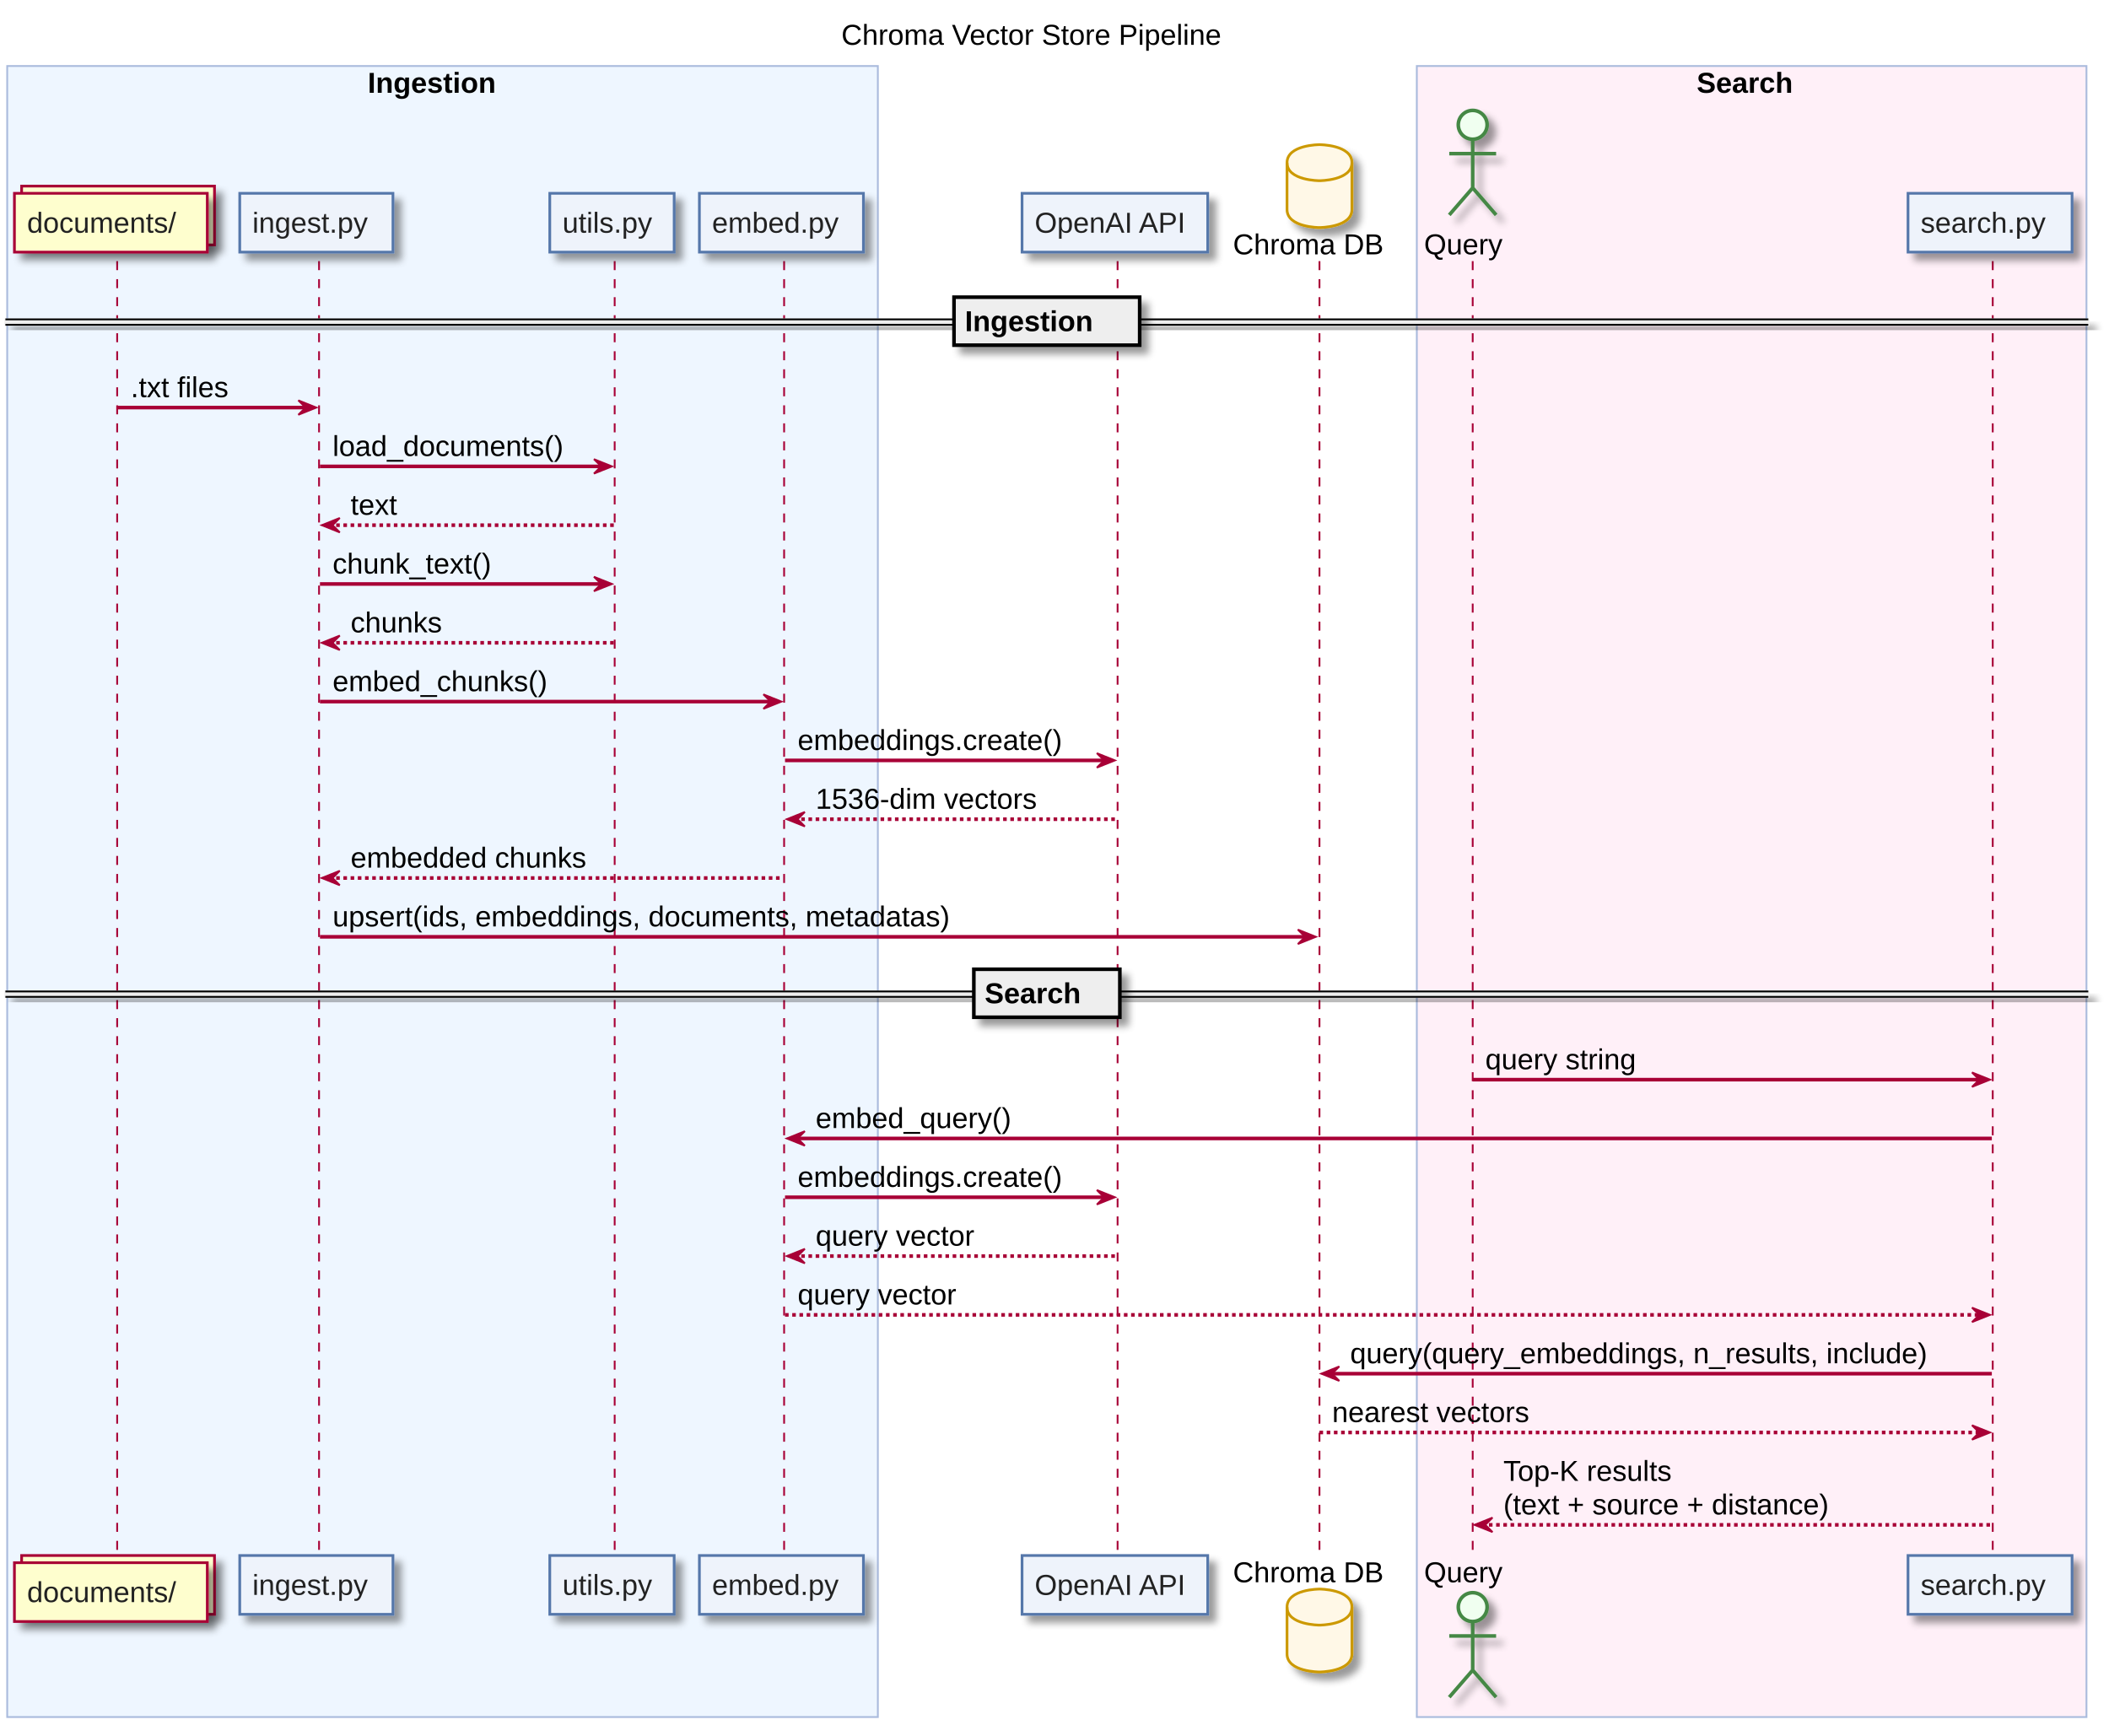
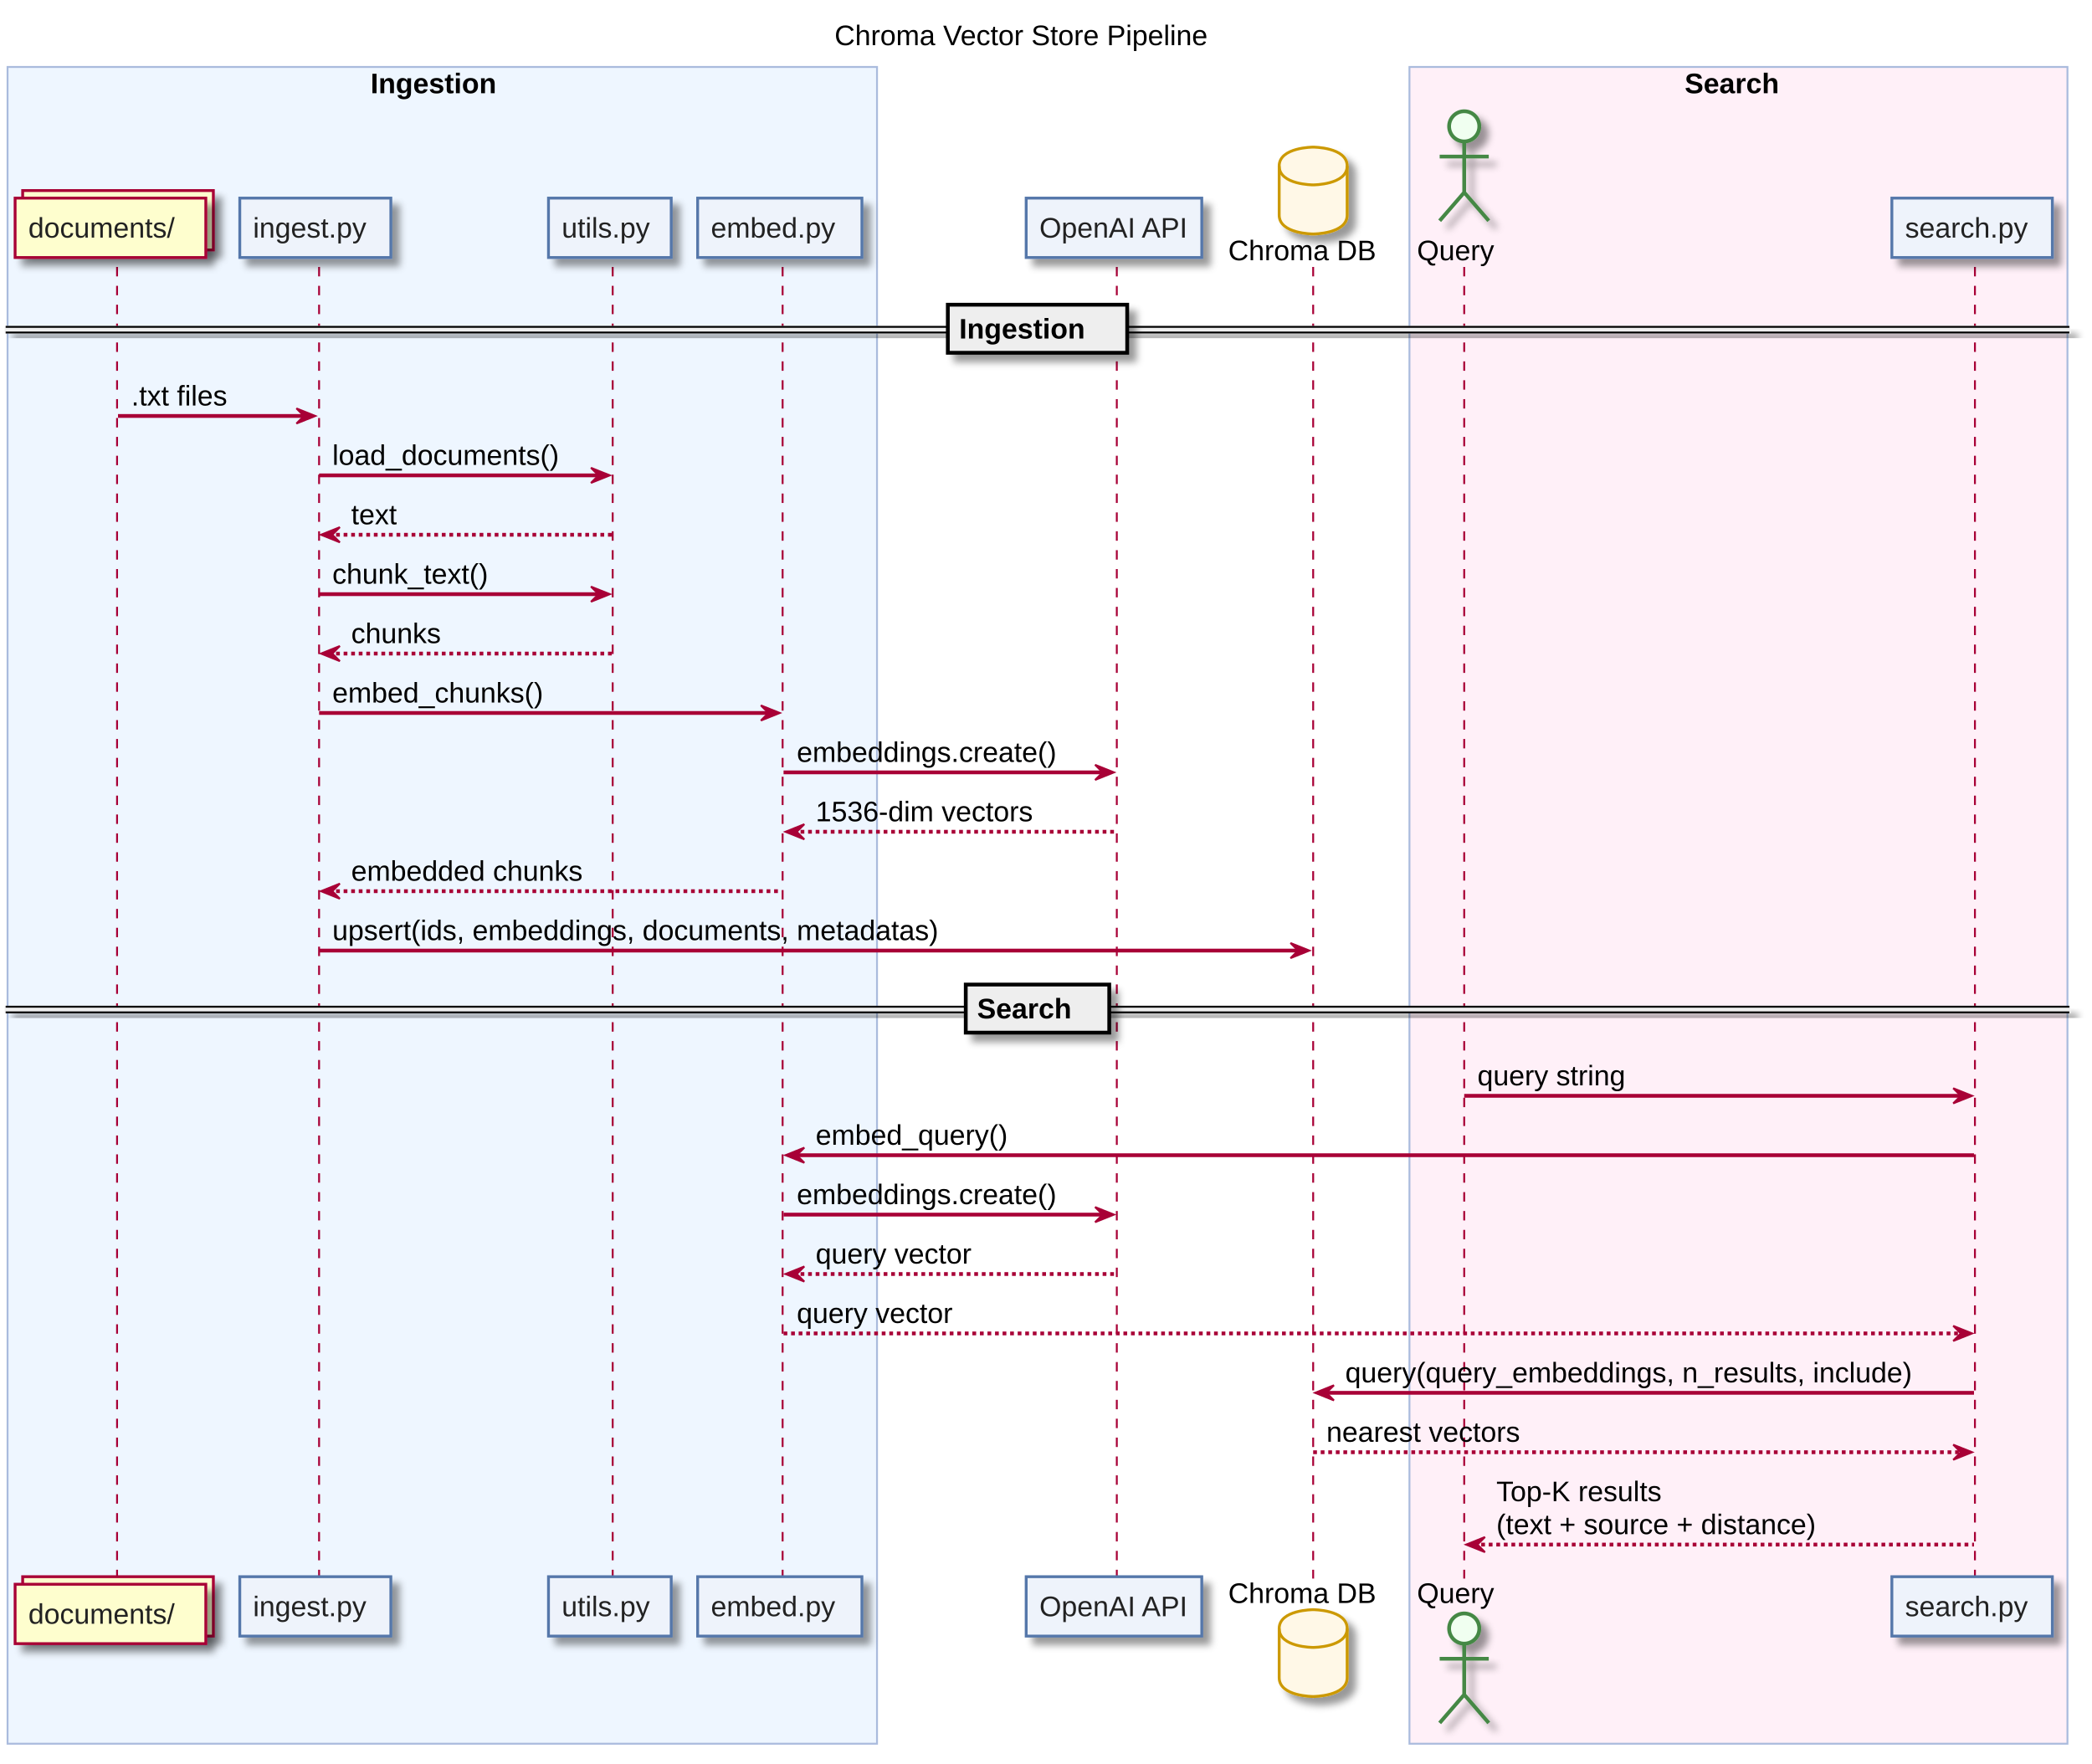
- <svg xmlns="http://www.w3.org/2000/svg" contentScriptType="application/ecmascript" contentStyleType="text/css" height="963px" preserveAspectRatio="none" style="width:1170px;height:963px;" version="1.1" viewBox="0 0 1170 963" width="1170px" zoomAndPan="magnify">
+ <svg xmlns="http://www.w3.org/2000/svg" contentScriptType="application/ecmascript" contentStyleType="text/css" height="934px" preserveAspectRatio="none" style="width:1108px;height:934px;" version="1.1" viewBox="0 0 1108 934" width="1108px" zoomAndPan="magnify">
  <defs>
-     <filter height="300%" id="fekef6q9mfjg" width="300%" x="-1" y="-1">
+     <filter height="300%" id="f1qx36dqv7kc5n" width="300%" x="-1" y="-1">
      <feGaussianBlur result="blurOut" stdDeviation="2.0" />
      <feColorMatrix in="blurOut" result="blurOut2" type="matrix" values="0 0 0 0 0 0 0 0 0 0 0 0 0 0 0 0 0 0 .4 0" />
      <feOffset dx="4.0" dy="4.0" in="blurOut2" result="blurOut3" />
      <feBlend in="SourceGraphic" in2="blurOut3" mode="normal" />
    </filter>
  </defs>
  <g>
-     <text fill="#000000" font-family="Arial" font-size="16" lengthAdjust="spacingAndGlyphs" textLength="228" x="466.75" y="24.852">Chroma Vector Store Pipeline</text>
-     <rect fill="#EEF6FF" height="916" style="stroke: #AABBDD; stroke-width: 1.0;" width="483" x="4" y="36.625" />
-     <text fill="#000000" font-family="Arial" font-size="16" font-weight="bold" lengthAdjust="spacingAndGlyphs" textLength="83" x="204" y="51.477">Ingestion</text>
-     <rect fill="#FFF0F8" height="916" style="stroke: #AABBDD; stroke-width: 1.0;" width="371.5" x="786" y="36.625" />
-     <text fill="#000000" font-family="Arial" font-size="16" font-weight="bold" lengthAdjust="spacingAndGlyphs" textLength="61" x="941.25" y="51.477">Search</text>
-     <line style="stroke: #A80036; stroke-width: 1.0; stroke-dasharray: 5.0,5.0;" x1="65" x2="65" y1="144.875" y2="864" />
-     <line style="stroke: #A80036; stroke-width: 1.0; stroke-dasharray: 5.0,5.0;" x1="177" x2="177" y1="144.875" y2="864" />
-     <line style="stroke: #A80036; stroke-width: 1.0; stroke-dasharray: 5.0,5.0;" x1="341" x2="341" y1="144.875" y2="864" />
-     <line style="stroke: #A80036; stroke-width: 1.0; stroke-dasharray: 5.0,5.0;" x1="435" x2="435" y1="144.875" y2="864" />
-     <line style="stroke: #A80036; stroke-width: 1.0; stroke-dasharray: 5.0,5.0;" x1="620" x2="620" y1="144.875" y2="864" />
-     <line style="stroke: #A80036; stroke-width: 1.0; stroke-dasharray: 5.0,5.0;" x1="732" x2="732" y1="144.875" y2="864" />
-     <line style="stroke: #A80036; stroke-width: 1.0; stroke-dasharray: 5.0,5.0;" x1="817" x2="817" y1="144.875" y2="864" />
-     <line style="stroke: #A80036; stroke-width: 1.0; stroke-dasharray: 5.0,5.0;" x1="1105.5" x2="1105.5" y1="144.875" y2="864" />
-     <rect fill="#FEFECE" filter="url(#fekef6q9mfjg)" height="32.625" style="stroke: #A80036; stroke-width: 1.5;" width="107" x="12" y="103.25" />
-     <rect fill="#FEFECE" filter="url(#fekef6q9mfjg)" height="32.625" style="stroke: #A80036; stroke-width: 1.5;" width="107" x="8" y="107.25" />
-     <text fill="#222222" font-family="Arial" font-size="16" lengthAdjust="spacingAndGlyphs" textLength="93" x="15" y="129.102">documents/</text>
-     <rect fill="#FEFECE" filter="url(#fekef6q9mfjg)" height="32.625" style="stroke: #A80036; stroke-width: 1.5;" width="107" x="12" y="863" />
-     <rect fill="#FEFECE" filter="url(#fekef6q9mfjg)" height="32.625" style="stroke: #A80036; stroke-width: 1.5;" width="107" x="8" y="867" />
-     <text fill="#222222" font-family="Arial" font-size="16" lengthAdjust="spacingAndGlyphs" textLength="93" x="15" y="888.852">documents/</text>
-     <rect fill="#EEF3FB" filter="url(#fekef6q9mfjg)" height="32.625" style="stroke: #5577AA; stroke-width: 1.5;" width="85" x="133" y="107.25" />
-     <text fill="#222222" font-family="Arial" font-size="16" lengthAdjust="spacingAndGlyphs" textLength="71" x="140" y="129.102">ingest.py</text>
-     <rect fill="#EEF3FB" filter="url(#fekef6q9mfjg)" height="32.625" style="stroke: #5577AA; stroke-width: 1.5;" width="85" x="133" y="863" />
-     <text fill="#222222" font-family="Arial" font-size="16" lengthAdjust="spacingAndGlyphs" textLength="71" x="140" y="884.852">ingest.py</text>
-     <rect fill="#EEF3FB" filter="url(#fekef6q9mfjg)" height="32.625" style="stroke: #5577AA; stroke-width: 1.5;" width="69" x="305" y="107.25" />
-     <text fill="#222222" font-family="Arial" font-size="16" lengthAdjust="spacingAndGlyphs" textLength="55" x="312" y="129.102">utils.py</text>
-     <rect fill="#EEF3FB" filter="url(#fekef6q9mfjg)" height="32.625" style="stroke: #5577AA; stroke-width: 1.5;" width="69" x="305" y="863" />
-     <text fill="#222222" font-family="Arial" font-size="16" lengthAdjust="spacingAndGlyphs" textLength="55" x="312" y="884.852">utils.py</text>
-     <rect fill="#EEF3FB" filter="url(#fekef6q9mfjg)" height="32.625" style="stroke: #5577AA; stroke-width: 1.5;" width="91" x="388" y="107.25" />
-     <text fill="#222222" font-family="Arial" font-size="16" lengthAdjust="spacingAndGlyphs" textLength="77" x="395" y="129.102">embed.py</text>
-     <rect fill="#EEF3FB" filter="url(#fekef6q9mfjg)" height="32.625" style="stroke: #5577AA; stroke-width: 1.5;" width="91" x="388" y="863" />
-     <text fill="#222222" font-family="Arial" font-size="16" lengthAdjust="spacingAndGlyphs" textLength="77" x="395" y="884.852">embed.py</text>
-     <rect fill="#EEF3FB" filter="url(#fekef6q9mfjg)" height="32.625" style="stroke: #5577AA; stroke-width: 1.5;" width="103" x="567" y="107.25" />
-     <text fill="#222222" font-family="Arial" font-size="16" lengthAdjust="spacingAndGlyphs" textLength="89" x="574" y="129.102">OpenAI API</text>
-     <rect fill="#EEF3FB" filter="url(#fekef6q9mfjg)" height="32.625" style="stroke: #5577AA; stroke-width: 1.5;" width="103" x="567" y="863" />
-     <text fill="#222222" font-family="Arial" font-size="16" lengthAdjust="spacingAndGlyphs" textLength="89" x="574" y="884.852">OpenAI API</text>
-     <text fill="#000000" font-family="Arial" font-size="16" lengthAdjust="spacingAndGlyphs" textLength="90" x="684" y="141.102">Chroma DB</text>
-     <path d="M714,90.25 C714,80.25 732,80.25 732,80.25 C732,80.25 750,80.25 750,90.25 L750,116.25 C750,126.25 732,126.25 732,126.25 C732,126.25 714,126.25 714,116.25 L714,90.25 " fill="#FFF8E7" filter="url(#fekef6q9mfjg)" style="stroke: #CC9900; stroke-width: 1.5;" />
-     <path d="M714,90.25 C714,100.25 732,100.25 732,100.25 C732,100.25 750,100.25 750,90.25 " fill="none" style="stroke: #CC9900; stroke-width: 1.5;" />
-     <text fill="#000000" font-family="Arial" font-size="16" lengthAdjust="spacingAndGlyphs" textLength="90" x="684" y="877.852">Chroma DB</text>
-     <path d="M714,891.625 C714,881.625 732,881.625 732,881.625 C732,881.625 750,881.625 750,891.625 L750,917.625 C750,927.625 732,927.625 732,927.625 C732,927.625 714,927.625 714,917.625 L714,891.625 " fill="#FFF8E7" filter="url(#fekef6q9mfjg)" style="stroke: #CC9900; stroke-width: 1.5;" />
-     <path d="M714,891.625 C714,901.625 732,901.625 732,901.625 C732,901.625 750,901.625 750,891.625 " fill="none" style="stroke: #CC9900; stroke-width: 1.5;" />
-     <text fill="#000000" font-family="Arial" font-size="16" lengthAdjust="spacingAndGlyphs" textLength="48" x="790" y="141.102">Query</text>
-     <ellipse cx="817" cy="69.25" fill="#F0FFF0" filter="url(#fekef6q9mfjg)" rx="8" ry="8" style="stroke: #448844; stroke-width: 2.0;" />
-     <path d="M817,77.25 L817,104.25 M804,85.25 L830,85.25 M817,104.25 L804,119.25 M817,104.25 L830,119.25 " fill="none" filter="url(#fekef6q9mfjg)" style="stroke: #448844; stroke-width: 2.0;" />
-     <text fill="#000000" font-family="Arial" font-size="16" lengthAdjust="spacingAndGlyphs" textLength="48" x="790" y="877.852">Query</text>
-     <ellipse cx="817" cy="891.625" fill="#F0FFF0" filter="url(#fekef6q9mfjg)" rx="8" ry="8" style="stroke: #448844; stroke-width: 2.0;" />
-     <path d="M817,899.625 L817,926.625 M804,907.625 L830,907.625 M817,926.625 L804,941.625 M817,926.625 L830,941.625 " fill="none" filter="url(#fekef6q9mfjg)" style="stroke: #448844; stroke-width: 2.0;" />
-     <rect fill="#EEF3FB" filter="url(#fekef6q9mfjg)" height="32.625" style="stroke: #5577AA; stroke-width: 1.5;" width="91" x="1058.5" y="107.25" />
-     <text fill="#222222" font-family="Arial" font-size="16" lengthAdjust="spacingAndGlyphs" textLength="77" x="1065.5" y="129.102">search.py</text>
-     <rect fill="#EEF3FB" filter="url(#fekef6q9mfjg)" height="32.625" style="stroke: #5577AA; stroke-width: 1.5;" width="91" x="1058.5" y="863" />
-     <text fill="#222222" font-family="Arial" font-size="16" lengthAdjust="spacingAndGlyphs" textLength="77" x="1065.5" y="884.852">search.py</text>
-     <rect fill="#EEEEEE" filter="url(#fekef6q9mfjg)" height="3" style="stroke: #EEEEEE; stroke-width: 1.0;" width="1155.5" x="3" y="177.188" />
-     <line style="stroke: #000000; stroke-width: 1.0;" x1="3" x2="1158.5" y1="177.188" y2="177.188" />
-     <line style="stroke: #000000; stroke-width: 1.0;" x1="3" x2="1158.5" y1="180.188" y2="180.188" />
-     <rect fill="#EEEEEE" filter="url(#fekef6q9mfjg)" height="26.625" style="stroke: #000000; stroke-width: 2.0;" width="103" x="529.25" y="164.875" />
-     <text fill="#000000" font-family="Arial" font-size="16" font-weight="bold" lengthAdjust="spacingAndGlyphs" textLength="83" x="535.25" y="183.727">Ingestion</text>
-     <polygon fill="#A80036" points="165.5,222.125,175.5,226.125,165.5,230.125,169.5,226.125" style="stroke: #A80036; stroke-width: 1.0;" />
-     <line style="stroke: #A80036; stroke-width: 2.0;" x1="65.5" x2="171.5" y1="226.125" y2="226.125" />
-     <text fill="#000000" font-family="Arial" font-size="16" lengthAdjust="spacingAndGlyphs" textLength="62" x="72.5" y="220.352">.txt files</text>
-     <polygon fill="#A80036" points="329.5,254.75,339.5,258.75,329.5,262.75,333.5,258.75" style="stroke: #A80036; stroke-width: 1.0;" />
-     <line style="stroke: #A80036; stroke-width: 2.0;" x1="177.5" x2="335.5" y1="258.75" y2="258.75" />
-     <text fill="#000000" font-family="Arial" font-size="16" lengthAdjust="spacingAndGlyphs" textLength="140" x="184.5" y="252.977">load_documents()</text>
-     <polygon fill="#A80036" points="188.5,287.375,178.5,291.375,188.5,295.375,184.5,291.375" style="stroke: #A80036; stroke-width: 1.0;" />
-     <line style="stroke: #A80036; stroke-width: 2.0; stroke-dasharray: 2.0,2.0;" x1="182.5" x2="340.5" y1="291.375" y2="291.375" />
-     <text fill="#000000" font-family="Arial" font-size="16" lengthAdjust="spacingAndGlyphs" textLength="31" x="194.5" y="285.602">text</text>
-     <polygon fill="#A80036" points="329.5,320,339.5,324,329.5,328,333.5,324" style="stroke: #A80036; stroke-width: 1.0;" />
-     <line style="stroke: #A80036; stroke-width: 2.0;" x1="177.5" x2="335.5" y1="324" y2="324" />
-     <text fill="#000000" font-family="Arial" font-size="16" lengthAdjust="spacingAndGlyphs" textLength="99" x="184.5" y="318.227">chunk_text()</text>
-     <polygon fill="#A80036" points="188.5,352.625,178.5,356.625,188.5,360.625,184.5,356.625" style="stroke: #A80036; stroke-width: 1.0;" />
-     <line style="stroke: #A80036; stroke-width: 2.0; stroke-dasharray: 2.0,2.0;" x1="182.5" x2="340.5" y1="356.625" y2="356.625" />
-     <text fill="#000000" font-family="Arial" font-size="16" lengthAdjust="spacingAndGlyphs" textLength="57" x="194.5" y="350.852">chunks</text>
-     <polygon fill="#A80036" points="423.5,385.25,433.5,389.25,423.5,393.25,427.5,389.25" style="stroke: #A80036; stroke-width: 1.0;" />
-     <line style="stroke: #A80036; stroke-width: 2.0;" x1="177.5" x2="429.5" y1="389.25" y2="389.25" />
-     <text fill="#000000" font-family="Arial" font-size="16" lengthAdjust="spacingAndGlyphs" textLength="130" x="184.5" y="383.477">embed_chunks()</text>
-     <polygon fill="#A80036" points="608.5,417.875,618.5,421.875,608.5,425.875,612.5,421.875" style="stroke: #A80036; stroke-width: 1.0;" />
-     <line style="stroke: #A80036; stroke-width: 2.0;" x1="435.5" x2="614.5" y1="421.875" y2="421.875" />
-     <text fill="#000000" font-family="Arial" font-size="16" lengthAdjust="spacingAndGlyphs" textLength="161" x="442.5" y="416.102">embeddings.create()</text>
-     <polygon fill="#A80036" points="446.5,450.5,436.5,454.5,446.5,458.5,442.5,454.5" style="stroke: #A80036; stroke-width: 1.0;" />
-     <line style="stroke: #A80036; stroke-width: 2.0; stroke-dasharray: 2.0,2.0;" x1="440.5" x2="619.5" y1="454.5" y2="454.5" />
-     <text fill="#000000" font-family="Arial" font-size="16" lengthAdjust="spacingAndGlyphs" textLength="138" x="452.5" y="448.727">1536-dim vectors</text>
-     <polygon fill="#A80036" points="188.5,483.125,178.5,487.125,188.5,491.125,184.5,487.125" style="stroke: #A80036; stroke-width: 1.0;" />
-     <line style="stroke: #A80036; stroke-width: 2.0; stroke-dasharray: 2.0,2.0;" x1="182.5" x2="434.5" y1="487.125" y2="487.125" />
-     <text fill="#000000" font-family="Arial" font-size="16" lengthAdjust="spacingAndGlyphs" textLength="144" x="194.5" y="481.352">embedded chunks</text>
-     <polygon fill="#A80036" points="720,515.75,730,519.75,720,523.75,724,519.75" style="stroke: #A80036; stroke-width: 1.0;" />
-     <line style="stroke: #A80036; stroke-width: 2.0;" x1="177.5" x2="726" y1="519.75" y2="519.75" />
-     <text fill="#000000" font-family="Arial" font-size="16" lengthAdjust="spacingAndGlyphs" textLength="380" x="184.5" y="513.977">upsert(ids, embeddings, documents, metadatas)</text>
-     <rect fill="#EEEEEE" filter="url(#fekef6q9mfjg)" height="3" style="stroke: #EEEEEE; stroke-width: 1.0;" width="1155.5" x="3" y="550.062" />
-     <line style="stroke: #000000; stroke-width: 1.0;" x1="3" x2="1158.5" y1="550.062" y2="550.062" />
-     <line style="stroke: #000000; stroke-width: 1.0;" x1="3" x2="1158.5" y1="553.062" y2="553.062" />
-     <rect fill="#EEEEEE" filter="url(#fekef6q9mfjg)" height="26.625" style="stroke: #000000; stroke-width: 2.0;" width="81" x="540.25" y="537.75" />
-     <text fill="#000000" font-family="Arial" font-size="16" font-weight="bold" lengthAdjust="spacingAndGlyphs" textLength="61" x="546.25" y="556.602">Search</text>
-     <polygon fill="#A80036" points="1094,595,1104,599,1094,603,1098,599" style="stroke: #A80036; stroke-width: 1.0;" />
-     <line style="stroke: #A80036; stroke-width: 2.0;" x1="817" x2="1100" y1="599" y2="599" />
-     <text fill="#000000" font-family="Arial" font-size="16" lengthAdjust="spacingAndGlyphs" textLength="95" x="824" y="593.227">query string</text>
-     <polygon fill="#A80036" points="446.5,627.625,436.5,631.625,446.5,635.625,442.5,631.625" style="stroke: #A80036; stroke-width: 1.0;" />
-     <line style="stroke: #A80036; stroke-width: 2.0;" x1="440.5" x2="1105" y1="631.625" y2="631.625" />
-     <text fill="#000000" font-family="Arial" font-size="16" lengthAdjust="spacingAndGlyphs" textLength="118" x="452.5" y="625.852">embed_query()</text>
-     <polygon fill="#A80036" points="608.5,660.25,618.5,664.25,608.5,668.25,612.5,664.25" style="stroke: #A80036; stroke-width: 1.0;" />
-     <line style="stroke: #A80036; stroke-width: 2.0;" x1="435.5" x2="614.5" y1="664.25" y2="664.25" />
-     <text fill="#000000" font-family="Arial" font-size="16" lengthAdjust="spacingAndGlyphs" textLength="161" x="442.5" y="658.477">embeddings.create()</text>
-     <polygon fill="#A80036" points="446.5,692.875,436.5,696.875,446.5,700.875,442.5,696.875" style="stroke: #A80036; stroke-width: 1.0;" />
-     <line style="stroke: #A80036; stroke-width: 2.0; stroke-dasharray: 2.0,2.0;" x1="440.5" x2="619.5" y1="696.875" y2="696.875" />
-     <text fill="#000000" font-family="Arial" font-size="16" lengthAdjust="spacingAndGlyphs" textLength="100" x="452.5" y="691.102">query vector</text>
-     <polygon fill="#A80036" points="1094,725.5,1104,729.5,1094,733.5,1098,729.5" style="stroke: #A80036; stroke-width: 1.0;" />
-     <line style="stroke: #A80036; stroke-width: 2.0; stroke-dasharray: 2.0,2.0;" x1="435.5" x2="1100" y1="729.5" y2="729.5" />
-     <text fill="#000000" font-family="Arial" font-size="16" lengthAdjust="spacingAndGlyphs" textLength="100" x="442.5" y="723.727">query vector</text>
-     <polygon fill="#A80036" points="743,758.125,733,762.125,743,766.125,739,762.125" style="stroke: #A80036; stroke-width: 1.0;" />
-     <line style="stroke: #A80036; stroke-width: 2.0;" x1="737" x2="1105" y1="762.125" y2="762.125" />
-     <text fill="#000000" font-family="Arial" font-size="16" lengthAdjust="spacingAndGlyphs" textLength="350" x="749" y="756.352">query(query_embeddings, n_results, include)</text>
-     <polygon fill="#A80036" points="1094,790.75,1104,794.75,1094,798.75,1098,794.75" style="stroke: #A80036; stroke-width: 1.0;" />
-     <line style="stroke: #A80036; stroke-width: 2.0; stroke-dasharray: 2.0,2.0;" x1="732" x2="1100" y1="794.75" y2="794.75" />
-     <text fill="#000000" font-family="Arial" font-size="16" lengthAdjust="spacingAndGlyphs" textLength="123" x="739" y="788.977">nearest vectors</text>
-     <polygon fill="#A80036" points="828,842,818,846,828,850,824,846" style="stroke: #A80036; stroke-width: 1.0;" />
-     <line style="stroke: #A80036; stroke-width: 2.0; stroke-dasharray: 2.0,2.0;" x1="822" x2="1105" y1="846" y2="846" />
-     <text fill="#000000" font-family="Arial" font-size="16" lengthAdjust="spacingAndGlyphs" textLength="103" x="834" y="821.602">Top-K results</text>
-     <text fill="#000000" font-family="Arial" font-size="16" lengthAdjust="spacingAndGlyphs" textLength="208" x="834" y="840.227">(text + source + distance)</text>
+     <text fill="#000000" font-family="Arial" font-size="15" lengthAdjust="spacingAndGlyphs" textLength="215" x="442" y="23.923">Chroma Vector Store Pipeline</text>
+     <rect fill="#EEF6FF" height="888.062" style="stroke: #AABBDD; stroke-width: 1.0;" width="460.5" x="4" y="35.461" />
+     <text fill="#000000" font-family="Arial" font-size="15" font-weight="bold" lengthAdjust="spacingAndGlyphs" textLength="76" x="196.25" y="49.384">Ingestion</text>
+     <rect fill="#FFF0F8" height="888.062" style="stroke: #AABBDD; stroke-width: 1.0;" width="348.5" x="746.5" y="35.461" />
+     <text fill="#000000" font-family="Arial" font-size="15" font-weight="bold" lengthAdjust="spacingAndGlyphs" textLength="57" x="892.25" y="49.384">Search</text>
+     <line style="stroke: #A80036; stroke-width: 1.0; stroke-dasharray: 5.0,5.0;" x1="62" x2="62" y1="141.383" y2="836.062" />
+     <line style="stroke: #A80036; stroke-width: 1.0; stroke-dasharray: 5.0,5.0;" x1="169" x2="169" y1="141.383" y2="836.062" />
+     <line style="stroke: #A80036; stroke-width: 1.0; stroke-dasharray: 5.0,5.0;" x1="324.5" x2="324.5" y1="141.383" y2="836.062" />
+     <line style="stroke: #A80036; stroke-width: 1.0; stroke-dasharray: 5.0,5.0;" x1="414.5" x2="414.5" y1="141.383" y2="836.062" />
+     <line style="stroke: #A80036; stroke-width: 1.0; stroke-dasharray: 5.0,5.0;" x1="591.5" x2="591.5" y1="141.383" y2="836.062" />
+     <line style="stroke: #A80036; stroke-width: 1.0; stroke-dasharray: 5.0,5.0;" x1="695.5" x2="695.5" y1="141.383" y2="836.062" />
+     <line style="stroke: #A80036; stroke-width: 1.0; stroke-dasharray: 5.0,5.0;" x1="775.5" x2="775.5" y1="141.383" y2="836.062" />
+     <line style="stroke: #A80036; stroke-width: 1.0; stroke-dasharray: 5.0,5.0;" x1="1046" x2="1046" y1="141.383" y2="836.062" />
+     <rect fill="#FEFECE" filter="url(#f1qx36dqv7kc5n)" height="31.461" style="stroke: #A80036; stroke-width: 1.5;" width="101" x="12" y="100.922" />
+     <rect fill="#FEFECE" filter="url(#f1qx36dqv7kc5n)" height="31.461" style="stroke: #A80036; stroke-width: 1.5;" width="101" x="8" y="104.922" />
+     <text fill="#222222" font-family="Arial" font-size="15" lengthAdjust="spacingAndGlyphs" textLength="87" x="15" y="125.845">documents/</text>
+     <rect fill="#FEFECE" filter="url(#f1qx36dqv7kc5n)" height="31.461" style="stroke: #A80036; stroke-width: 1.5;" width="101" x="12" y="835.062" />
+     <rect fill="#FEFECE" filter="url(#f1qx36dqv7kc5n)" height="31.461" style="stroke: #A80036; stroke-width: 1.5;" width="101" x="8" y="839.062" />
+     <text fill="#222222" font-family="Arial" font-size="15" lengthAdjust="spacingAndGlyphs" textLength="87" x="15" y="859.986">documents/</text>
+     <rect fill="#EEF3FB" filter="url(#f1qx36dqv7kc5n)" height="31.461" style="stroke: #5577AA; stroke-width: 1.5;" width="80" x="127" y="104.922" />
+     <text fill="#222222" font-family="Arial" font-size="15" lengthAdjust="spacingAndGlyphs" textLength="66" x="134" y="125.845">ingest.py</text>
+     <rect fill="#EEF3FB" filter="url(#f1qx36dqv7kc5n)" height="31.461" style="stroke: #5577AA; stroke-width: 1.5;" width="80" x="127" y="835.062" />
+     <text fill="#222222" font-family="Arial" font-size="15" lengthAdjust="spacingAndGlyphs" textLength="66" x="134" y="855.986">ingest.py</text>
+     <rect fill="#EEF3FB" filter="url(#f1qx36dqv7kc5n)" height="31.461" style="stroke: #5577AA; stroke-width: 1.5;" width="65" x="290.5" y="104.922" />
+     <text fill="#222222" font-family="Arial" font-size="15" lengthAdjust="spacingAndGlyphs" textLength="51" x="297.5" y="125.845">utils.py</text>
+     <rect fill="#EEF3FB" filter="url(#f1qx36dqv7kc5n)" height="31.461" style="stroke: #5577AA; stroke-width: 1.5;" width="65" x="290.5" y="835.062" />
+     <text fill="#222222" font-family="Arial" font-size="15" lengthAdjust="spacingAndGlyphs" textLength="51" x="297.5" y="855.986">utils.py</text>
+     <rect fill="#EEF3FB" filter="url(#f1qx36dqv7kc5n)" height="31.461" style="stroke: #5577AA; stroke-width: 1.5;" width="87" x="369.5" y="104.922" />
+     <text fill="#222222" font-family="Arial" font-size="15" lengthAdjust="spacingAndGlyphs" textLength="73" x="376.5" y="125.845">embed.py</text>
+     <rect fill="#EEF3FB" filter="url(#f1qx36dqv7kc5n)" height="31.461" style="stroke: #5577AA; stroke-width: 1.5;" width="87" x="369.5" y="835.062" />
+     <text fill="#222222" font-family="Arial" font-size="15" lengthAdjust="spacingAndGlyphs" textLength="73" x="376.5" y="855.986">embed.py</text>
+     <rect fill="#EEF3FB" filter="url(#f1qx36dqv7kc5n)" height="31.461" style="stroke: #5577AA; stroke-width: 1.5;" width="93" x="543.5" y="104.922" />
+     <text fill="#222222" font-family="Arial" font-size="15" lengthAdjust="spacingAndGlyphs" textLength="79" x="550.5" y="125.845">OpenAI API</text>
+     <rect fill="#EEF3FB" filter="url(#f1qx36dqv7kc5n)" height="31.461" style="stroke: #5577AA; stroke-width: 1.5;" width="93" x="543.5" y="835.062" />
+     <text fill="#222222" font-family="Arial" font-size="15" lengthAdjust="spacingAndGlyphs" textLength="79" x="550.5" y="855.986">OpenAI API</text>
+     <text fill="#000000" font-family="Arial" font-size="15" lengthAdjust="spacingAndGlyphs" textLength="84" x="650.5" y="137.845">Chroma DB</text>
+     <path d="M677.5,87.922 C677.5,77.922 695.5,77.922 695.5,77.922 C695.5,77.922 713.5,77.922 713.5,87.922 L713.5,113.922 C713.5,123.922 695.5,123.922 695.5,123.922 C695.5,123.922 677.5,123.922 677.5,113.922 L677.5,87.922 " fill="#FFF8E7" filter="url(#f1qx36dqv7kc5n)" style="stroke: #CC9900; stroke-width: 1.5;" />
+     <path d="M677.5,87.922 C677.5,97.922 695.5,97.922 695.5,97.922 C695.5,97.922 713.5,97.922 713.5,87.922 " fill="none" style="stroke: #CC9900; stroke-width: 1.5;" />
+     <text fill="#000000" font-family="Arial" font-size="15" lengthAdjust="spacingAndGlyphs" textLength="84" x="650.5" y="848.986">Chroma DB</text>
+     <path d="M677.5,862.523 C677.5,852.523 695.5,852.523 695.5,852.523 C695.5,852.523 713.5,852.523 713.5,862.523 L713.5,888.523 C713.5,898.523 695.5,898.523 695.5,898.523 C695.5,898.523 677.5,898.523 677.5,888.523 L677.5,862.523 " fill="#FFF8E7" filter="url(#f1qx36dqv7kc5n)" style="stroke: #CC9900; stroke-width: 1.5;" />
+     <path d="M677.5,862.523 C677.5,872.523 695.5,872.523 695.5,872.523 C695.5,872.523 713.5,872.523 713.5,862.523 " fill="none" style="stroke: #CC9900; stroke-width: 1.5;" />
+     <text fill="#000000" font-family="Arial" font-size="15" lengthAdjust="spacingAndGlyphs" textLength="44" x="750.5" y="137.845">Query</text>
+     <ellipse cx="775.5" cy="66.922" fill="#F0FFF0" filter="url(#f1qx36dqv7kc5n)" rx="8" ry="8" style="stroke: #448844; stroke-width: 2.0;" />
+     <path d="M775.5,74.922 L775.5,101.922 M762.5,82.922 L788.5,82.922 M775.5,101.922 L762.5,116.922 M775.5,101.922 L788.5,116.922 " fill="none" filter="url(#f1qx36dqv7kc5n)" style="stroke: #448844; stroke-width: 2.0;" />
+     <text fill="#000000" font-family="Arial" font-size="15" lengthAdjust="spacingAndGlyphs" textLength="44" x="750.5" y="848.986">Query</text>
+     <ellipse cx="775.5" cy="862.523" fill="#F0FFF0" filter="url(#f1qx36dqv7kc5n)" rx="8" ry="8" style="stroke: #448844; stroke-width: 2.0;" />
+     <path d="M775.5,870.523 L775.5,897.523 M762.5,878.523 L788.5,878.523 M775.5,897.523 L762.5,912.523 M775.5,897.523 L788.5,912.523 " fill="none" filter="url(#f1qx36dqv7kc5n)" style="stroke: #448844; stroke-width: 2.0;" />
+     <rect fill="#EEF3FB" filter="url(#f1qx36dqv7kc5n)" height="31.461" style="stroke: #5577AA; stroke-width: 1.5;" width="85" x="1002" y="104.922" />
+     <text fill="#222222" font-family="Arial" font-size="15" lengthAdjust="spacingAndGlyphs" textLength="71" x="1009" y="125.845">search.py</text>
+     <rect fill="#EEF3FB" filter="url(#f1qx36dqv7kc5n)" height="31.461" style="stroke: #5577AA; stroke-width: 1.5;" width="85" x="1002" y="835.062" />
+     <text fill="#222222" font-family="Arial" font-size="15" lengthAdjust="spacingAndGlyphs" textLength="71" x="1009" y="855.986">search.py</text>
+     <rect fill="#EEEEEE" filter="url(#f1qx36dqv7kc5n)" height="3" style="stroke: #EEEEEE; stroke-width: 1.0;" width="1093" x="3" y="173.113" />
+     <line style="stroke: #000000; stroke-width: 1.0;" x1="3" x2="1096" y1="173.113" y2="173.113" />
+     <line style="stroke: #000000; stroke-width: 1.0;" x1="3" x2="1096" y1="176.113" y2="176.113" />
+     <rect fill="#EEEEEE" filter="url(#f1qx36dqv7kc5n)" height="25.461" style="stroke: #000000; stroke-width: 2.0;" width="95" x="502" y="161.383" />
+     <text fill="#000000" font-family="Arial" font-size="15" font-weight="bold" lengthAdjust="spacingAndGlyphs" textLength="76" x="508" y="179.306">Ingestion</text>
+     <polygon fill="#A80036" points="157,216.305,167,220.305,157,224.305,161,220.305" style="stroke: #A80036; stroke-width: 1.0;" />
+     <line style="stroke: #A80036; stroke-width: 2.0;" x1="62.5" x2="163" y1="220.305" y2="220.305" />
+     <text fill="#000000" font-family="Arial" font-size="15" lengthAdjust="spacingAndGlyphs" textLength="60" x="69.5" y="214.767">.txt files</text>
+     <polygon fill="#A80036" points="313,247.766,323,251.766,313,255.766,317,251.766" style="stroke: #A80036; stroke-width: 1.0;" />
+     <line style="stroke: #A80036; stroke-width: 2.0;" x1="169" x2="319" y1="251.766" y2="251.766" />
+     <text fill="#000000" font-family="Arial" font-size="15" lengthAdjust="spacingAndGlyphs" textLength="132" x="176" y="246.228">load_documents()</text>
+     <polygon fill="#A80036" points="180,279.227,170,283.227,180,287.227,176,283.227" style="stroke: #A80036; stroke-width: 1.0;" />
+     <line style="stroke: #A80036; stroke-width: 2.0; stroke-dasharray: 2.0,2.0;" x1="174" x2="324" y1="283.227" y2="283.227" />
+     <text fill="#000000" font-family="Arial" font-size="15" lengthAdjust="spacingAndGlyphs" textLength="31" x="186" y="277.689">text</text>
+     <polygon fill="#A80036" points="313,310.688,323,314.688,313,318.688,317,314.688" style="stroke: #A80036; stroke-width: 1.0;" />
+     <line style="stroke: #A80036; stroke-width: 2.0;" x1="169" x2="319" y1="314.688" y2="314.688" />
+     <text fill="#000000" font-family="Arial" font-size="15" lengthAdjust="spacingAndGlyphs" textLength="94" x="176" y="309.15">chunk_text()</text>
+     <polygon fill="#A80036" points="180,342.148,170,346.148,180,350.148,176,346.148" style="stroke: #A80036; stroke-width: 1.0;" />
+     <line style="stroke: #A80036; stroke-width: 2.0; stroke-dasharray: 2.0,2.0;" x1="174" x2="324" y1="346.148" y2="346.148" />
+     <text fill="#000000" font-family="Arial" font-size="15" lengthAdjust="spacingAndGlyphs" textLength="51" x="186" y="340.611">chunks</text>
+     <polygon fill="#A80036" points="403,373.609,413,377.609,403,381.609,407,377.609" style="stroke: #A80036; stroke-width: 1.0;" />
+     <line style="stroke: #A80036; stroke-width: 2.0;" x1="169" x2="409" y1="377.609" y2="377.609" />
+     <text fill="#000000" font-family="Arial" font-size="15" lengthAdjust="spacingAndGlyphs" textLength="122" x="176" y="372.072">embed_chunks()</text>
+     <polygon fill="#A80036" points="580,405.07,590,409.07,580,413.07,584,409.07" style="stroke: #A80036; stroke-width: 1.0;" />
+     <line style="stroke: #A80036; stroke-width: 2.0;" x1="415" x2="586" y1="409.07" y2="409.07" />
+     <text fill="#000000" font-family="Arial" font-size="15" lengthAdjust="spacingAndGlyphs" textLength="153" x="422" y="403.533">embeddings.create()</text>
+     <polygon fill="#A80036" points="426,436.531,416,440.531,426,444.531,422,440.531" style="stroke: #A80036; stroke-width: 1.0;" />
+     <line style="stroke: #A80036; stroke-width: 2.0; stroke-dasharray: 2.0,2.0;" x1="420" x2="591" y1="440.531" y2="440.531" />
+     <text fill="#000000" font-family="Arial" font-size="15" lengthAdjust="spacingAndGlyphs" textLength="131" x="432" y="434.994">1536-dim vectors</text>
+     <polygon fill="#A80036" points="180,467.992,170,471.992,180,475.992,176,471.992" style="stroke: #A80036; stroke-width: 1.0;" />
+     <line style="stroke: #A80036; stroke-width: 2.0; stroke-dasharray: 2.0,2.0;" x1="174" x2="414" y1="471.992" y2="471.992" />
+     <text fill="#000000" font-family="Arial" font-size="15" lengthAdjust="spacingAndGlyphs" textLength="134" x="186" y="466.455">embedded chunks</text>
+     <polygon fill="#A80036" points="683.5,499.453,693.5,503.453,683.5,507.453,687.5,503.453" style="stroke: #A80036; stroke-width: 1.0;" />
+     <line style="stroke: #A80036; stroke-width: 2.0;" x1="169" x2="689.5" y1="503.453" y2="503.453" />
+     <text fill="#000000" font-family="Arial" font-size="15" lengthAdjust="spacingAndGlyphs" textLength="360" x="176" y="497.916">upsert(ids, embeddings, documents, metadatas)</text>
+     <rect fill="#EEEEEE" filter="url(#f1qx36dqv7kc5n)" height="3" style="stroke: #EEEEEE; stroke-width: 1.0;" width="1093" x="3" y="533.184" />
+     <line style="stroke: #000000; stroke-width: 1.0;" x1="3" x2="1096" y1="533.184" y2="533.184" />
+     <line style="stroke: #000000; stroke-width: 1.0;" x1="3" x2="1096" y1="536.184" y2="536.184" />
+     <rect fill="#EEEEEE" filter="url(#f1qx36dqv7kc5n)" height="25.461" style="stroke: #000000; stroke-width: 2.0;" width="76" x="511.5" y="521.453" />
+     <text fill="#000000" font-family="Arial" font-size="15" font-weight="bold" lengthAdjust="spacingAndGlyphs" textLength="57" x="517.5" y="539.376">Search</text>
+     <polygon fill="#A80036" points="1034.5,576.375,1044.5,580.375,1034.5,584.375,1038.5,580.375" style="stroke: #A80036; stroke-width: 1.0;" />
+     <line style="stroke: #A80036; stroke-width: 2.0;" x1="775.5" x2="1040.5" y1="580.375" y2="580.375" />
+     <text fill="#000000" font-family="Arial" font-size="15" lengthAdjust="spacingAndGlyphs" textLength="87" x="782.5" y="574.837">query string</text>
+     <polygon fill="#A80036" points="426,607.836,416,611.836,426,615.836,422,611.836" style="stroke: #A80036; stroke-width: 1.0;" />
+     <line style="stroke: #A80036; stroke-width: 2.0;" x1="420" x2="1045.5" y1="611.836" y2="611.836" />
+     <text fill="#000000" font-family="Arial" font-size="15" lengthAdjust="spacingAndGlyphs" textLength="112" x="432" y="606.298">embed_query()</text>
+     <polygon fill="#A80036" points="580,639.297,590,643.297,580,647.297,584,643.297" style="stroke: #A80036; stroke-width: 1.0;" />
+     <line style="stroke: #A80036; stroke-width: 2.0;" x1="415" x2="586" y1="643.297" y2="643.297" />
+     <text fill="#000000" font-family="Arial" font-size="15" lengthAdjust="spacingAndGlyphs" textLength="153" x="422" y="637.759">embeddings.create()</text>
+     <polygon fill="#A80036" points="426,670.758,416,674.758,426,678.758,422,674.758" style="stroke: #A80036; stroke-width: 1.0;" />
+     <line style="stroke: #A80036; stroke-width: 2.0; stroke-dasharray: 2.0,2.0;" x1="420" x2="591" y1="674.758" y2="674.758" />
+     <text fill="#000000" font-family="Arial" font-size="15" lengthAdjust="spacingAndGlyphs" textLength="92" x="432" y="669.22">query vector</text>
+     <polygon fill="#A80036" points="1034.5,702.219,1044.5,706.219,1034.5,710.219,1038.5,706.219" style="stroke: #A80036; stroke-width: 1.0;" />
+     <line style="stroke: #A80036; stroke-width: 2.0; stroke-dasharray: 2.0,2.0;" x1="415" x2="1040.5" y1="706.219" y2="706.219" />
+     <text fill="#000000" font-family="Arial" font-size="15" lengthAdjust="spacingAndGlyphs" textLength="92" x="422" y="700.681">query vector</text>
+     <polygon fill="#A80036" points="706.5,733.68,696.5,737.68,706.5,741.68,702.5,737.68" style="stroke: #A80036; stroke-width: 1.0;" />
+     <line style="stroke: #A80036; stroke-width: 2.0;" x1="700.5" x2="1045.5" y1="737.68" y2="737.68" />
+     <text fill="#000000" font-family="Arial" font-size="15" lengthAdjust="spacingAndGlyphs" textLength="327" x="712.5" y="732.142">query(query_embeddings, n_results, include)</text>
+     <polygon fill="#A80036" points="1034.5,765.141,1044.5,769.141,1034.5,773.141,1038.5,769.141" style="stroke: #A80036; stroke-width: 1.0;" />
+     <line style="stroke: #A80036; stroke-width: 2.0; stroke-dasharray: 2.0,2.0;" x1="695.5" x2="1040.5" y1="769.141" y2="769.141" />
+     <text fill="#000000" font-family="Arial" font-size="15" lengthAdjust="spacingAndGlyphs" textLength="115" x="702.5" y="763.603">nearest vectors</text>
+     <polygon fill="#A80036" points="786.5,814.062,776.5,818.062,786.5,822.062,782.5,818.062" style="stroke: #A80036; stroke-width: 1.0;" />
+     <line style="stroke: #A80036; stroke-width: 2.0; stroke-dasharray: 2.0,2.0;" x1="780.5" x2="1045.5" y1="818.062" y2="818.062" />
+     <text fill="#000000" font-family="Arial" font-size="15" lengthAdjust="spacingAndGlyphs" textLength="96" x="792.5" y="795.064">Top-K results</text>
+     <text fill="#000000" font-family="Arial" font-size="15" lengthAdjust="spacingAndGlyphs" textLength="199" x="792.5" y="812.525">(text + source + distance)</text>
  </g>
</svg>
